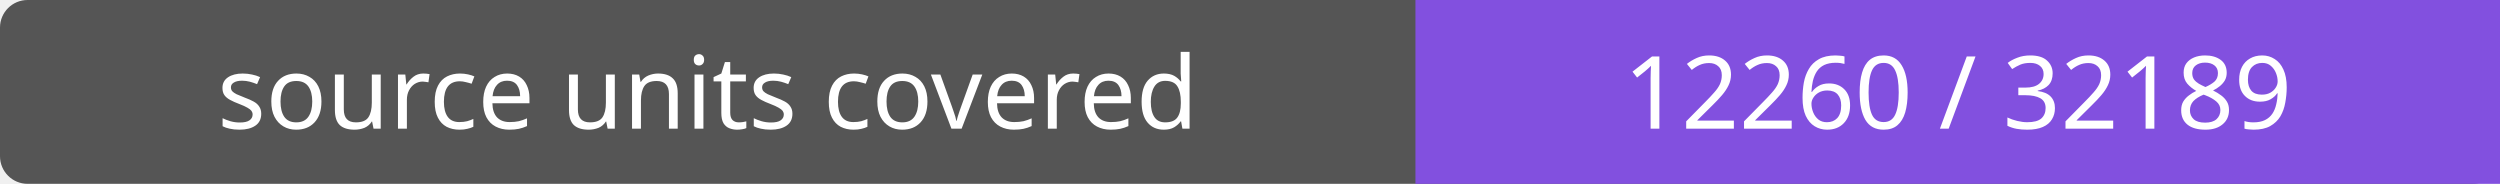
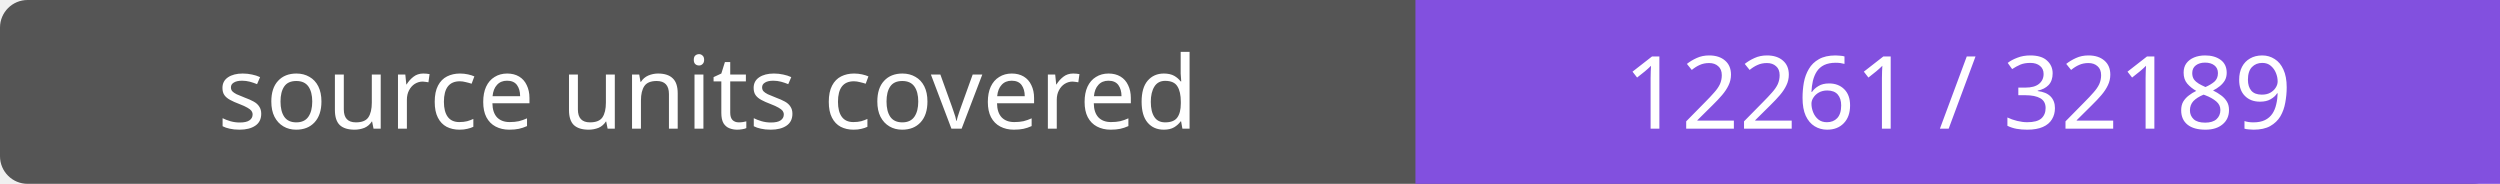
- <svg xmlns="http://www.w3.org/2000/svg" width="272" height="20" role="img" aria-label="source units covered: 12260 / 32189">
+ <svg xmlns="http://www.w3.org/2000/svg" width="272" height="20" role="img" aria-label="source units covered: 12261 / 32189">
  <rect width="272" height="20" rx="3" fill="#555" />
  <path fill="#8250df" d="M154 0h118v20H154z" />
  <g fill="#fff" text-anchor="middle" font-family="Verdana,sans-serif" font-size="11">
    <text x="77.0" y="14">source units covered</text>
-     <text x="213.0" y="14">12260 / 32189</text>
+     <text x="213.0" y="14">12261 / 32189</text>
  </g>
</svg>
